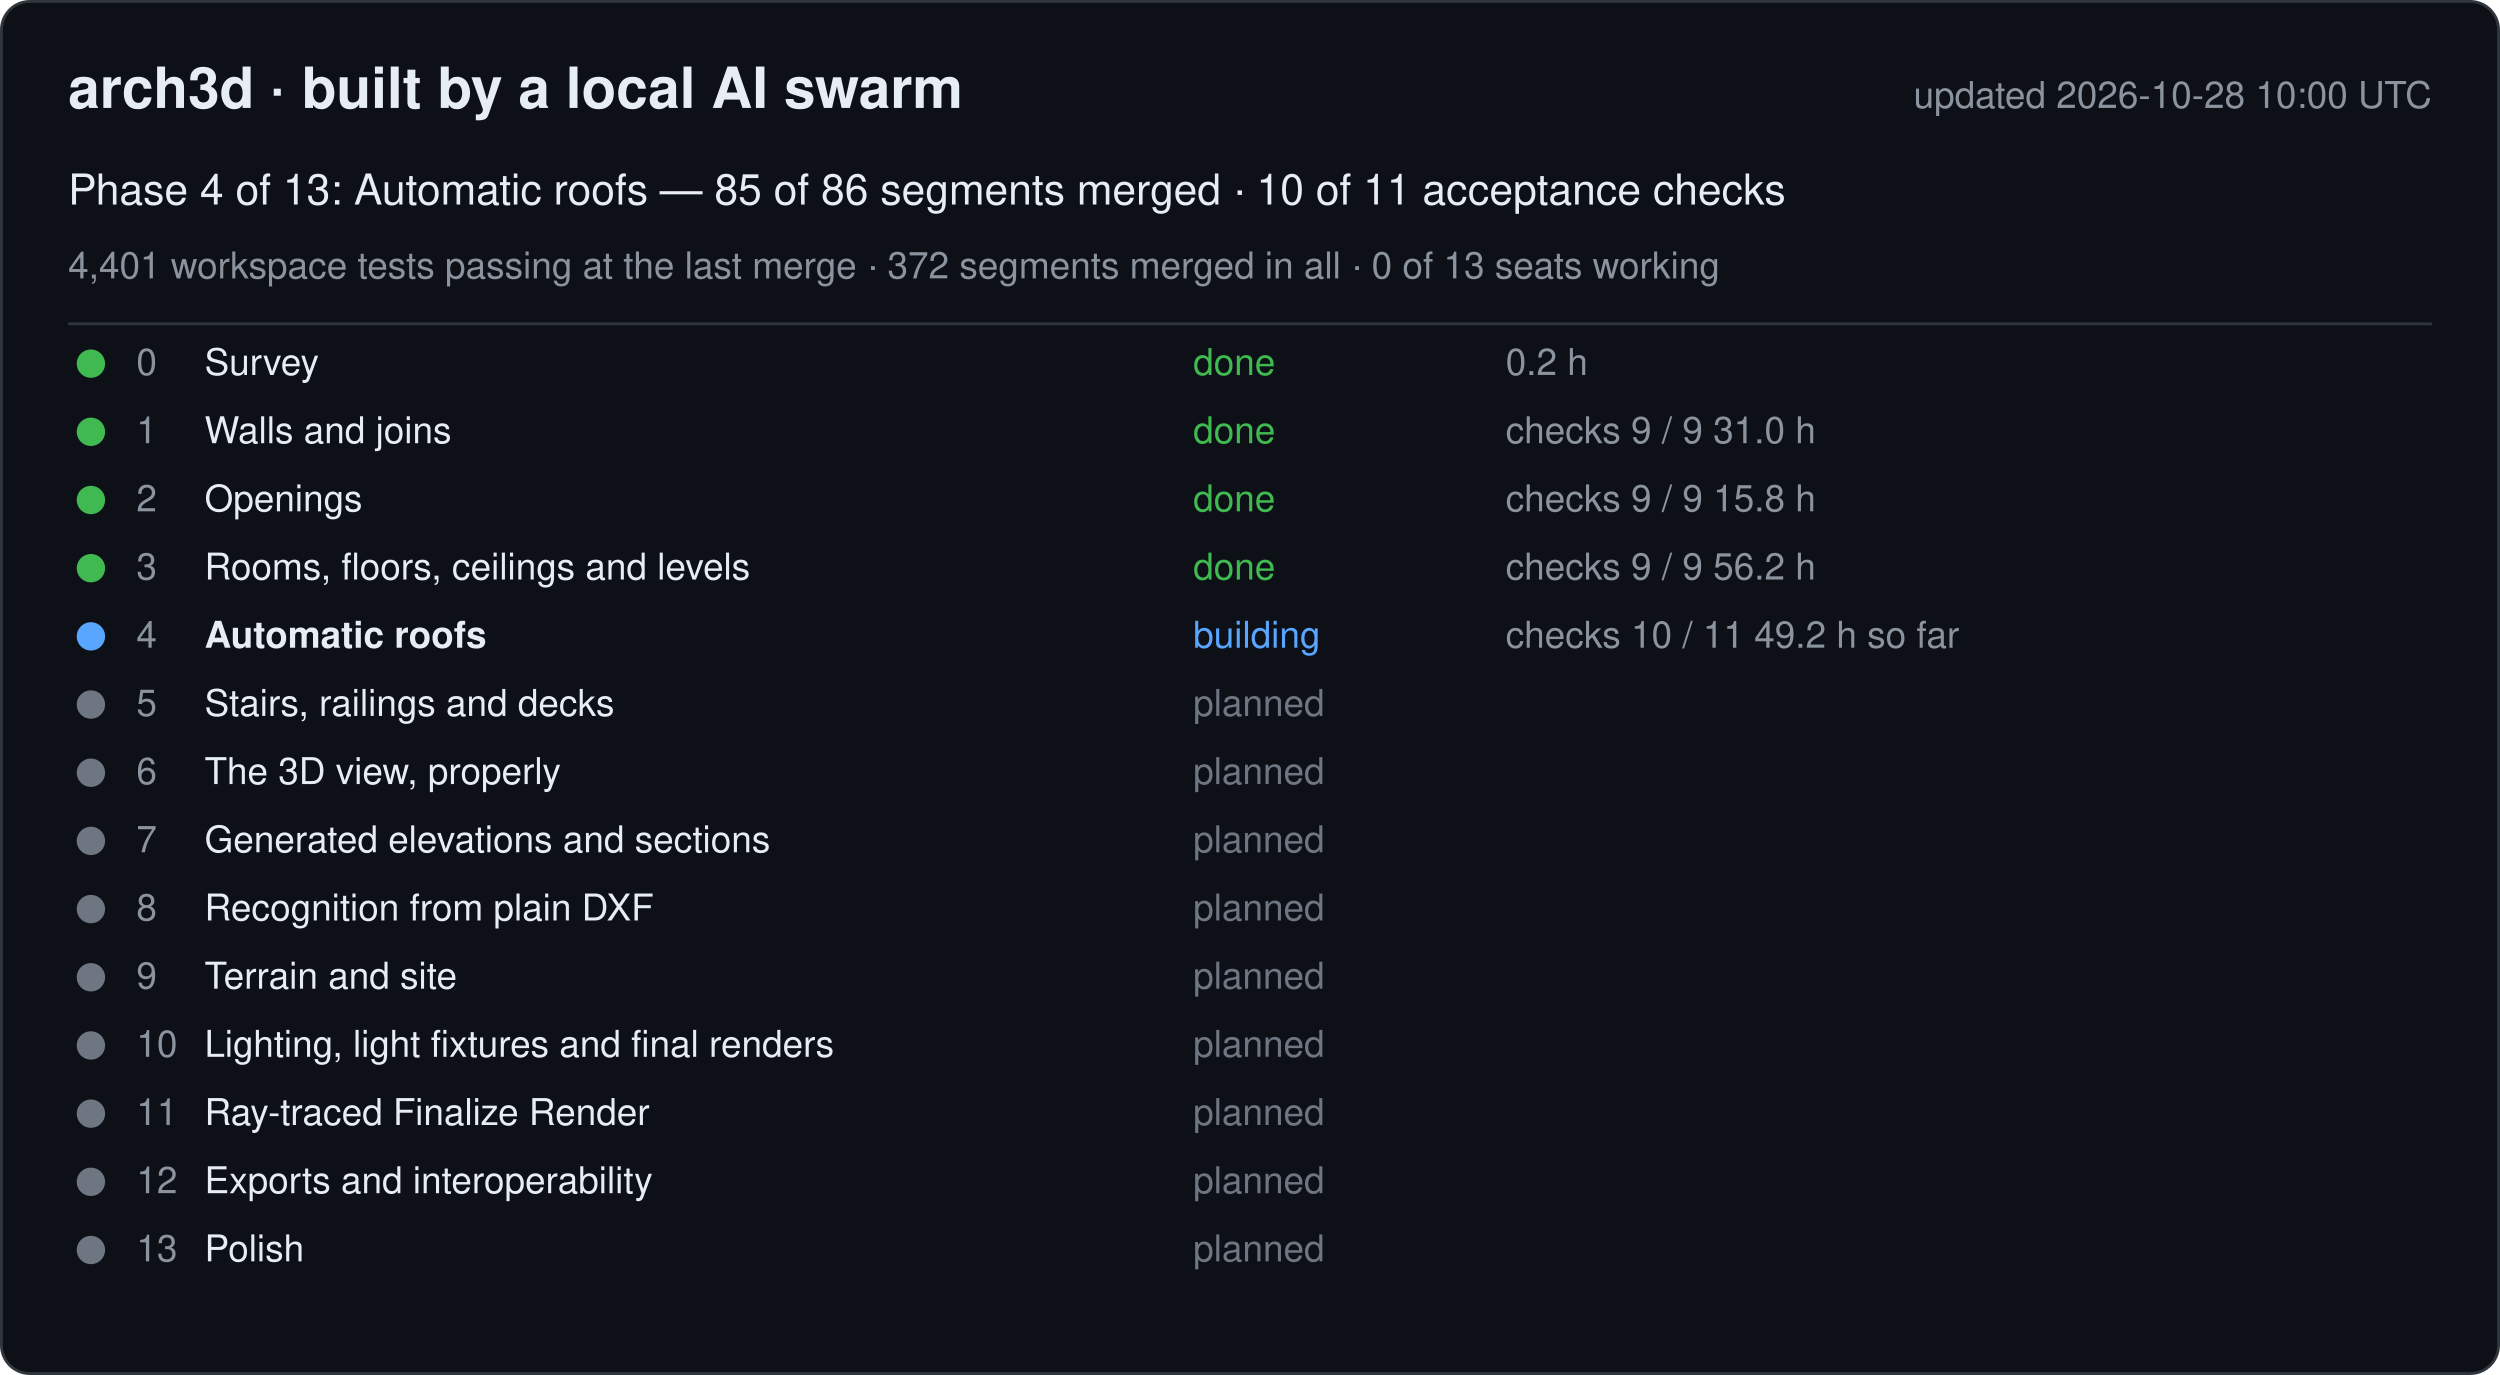
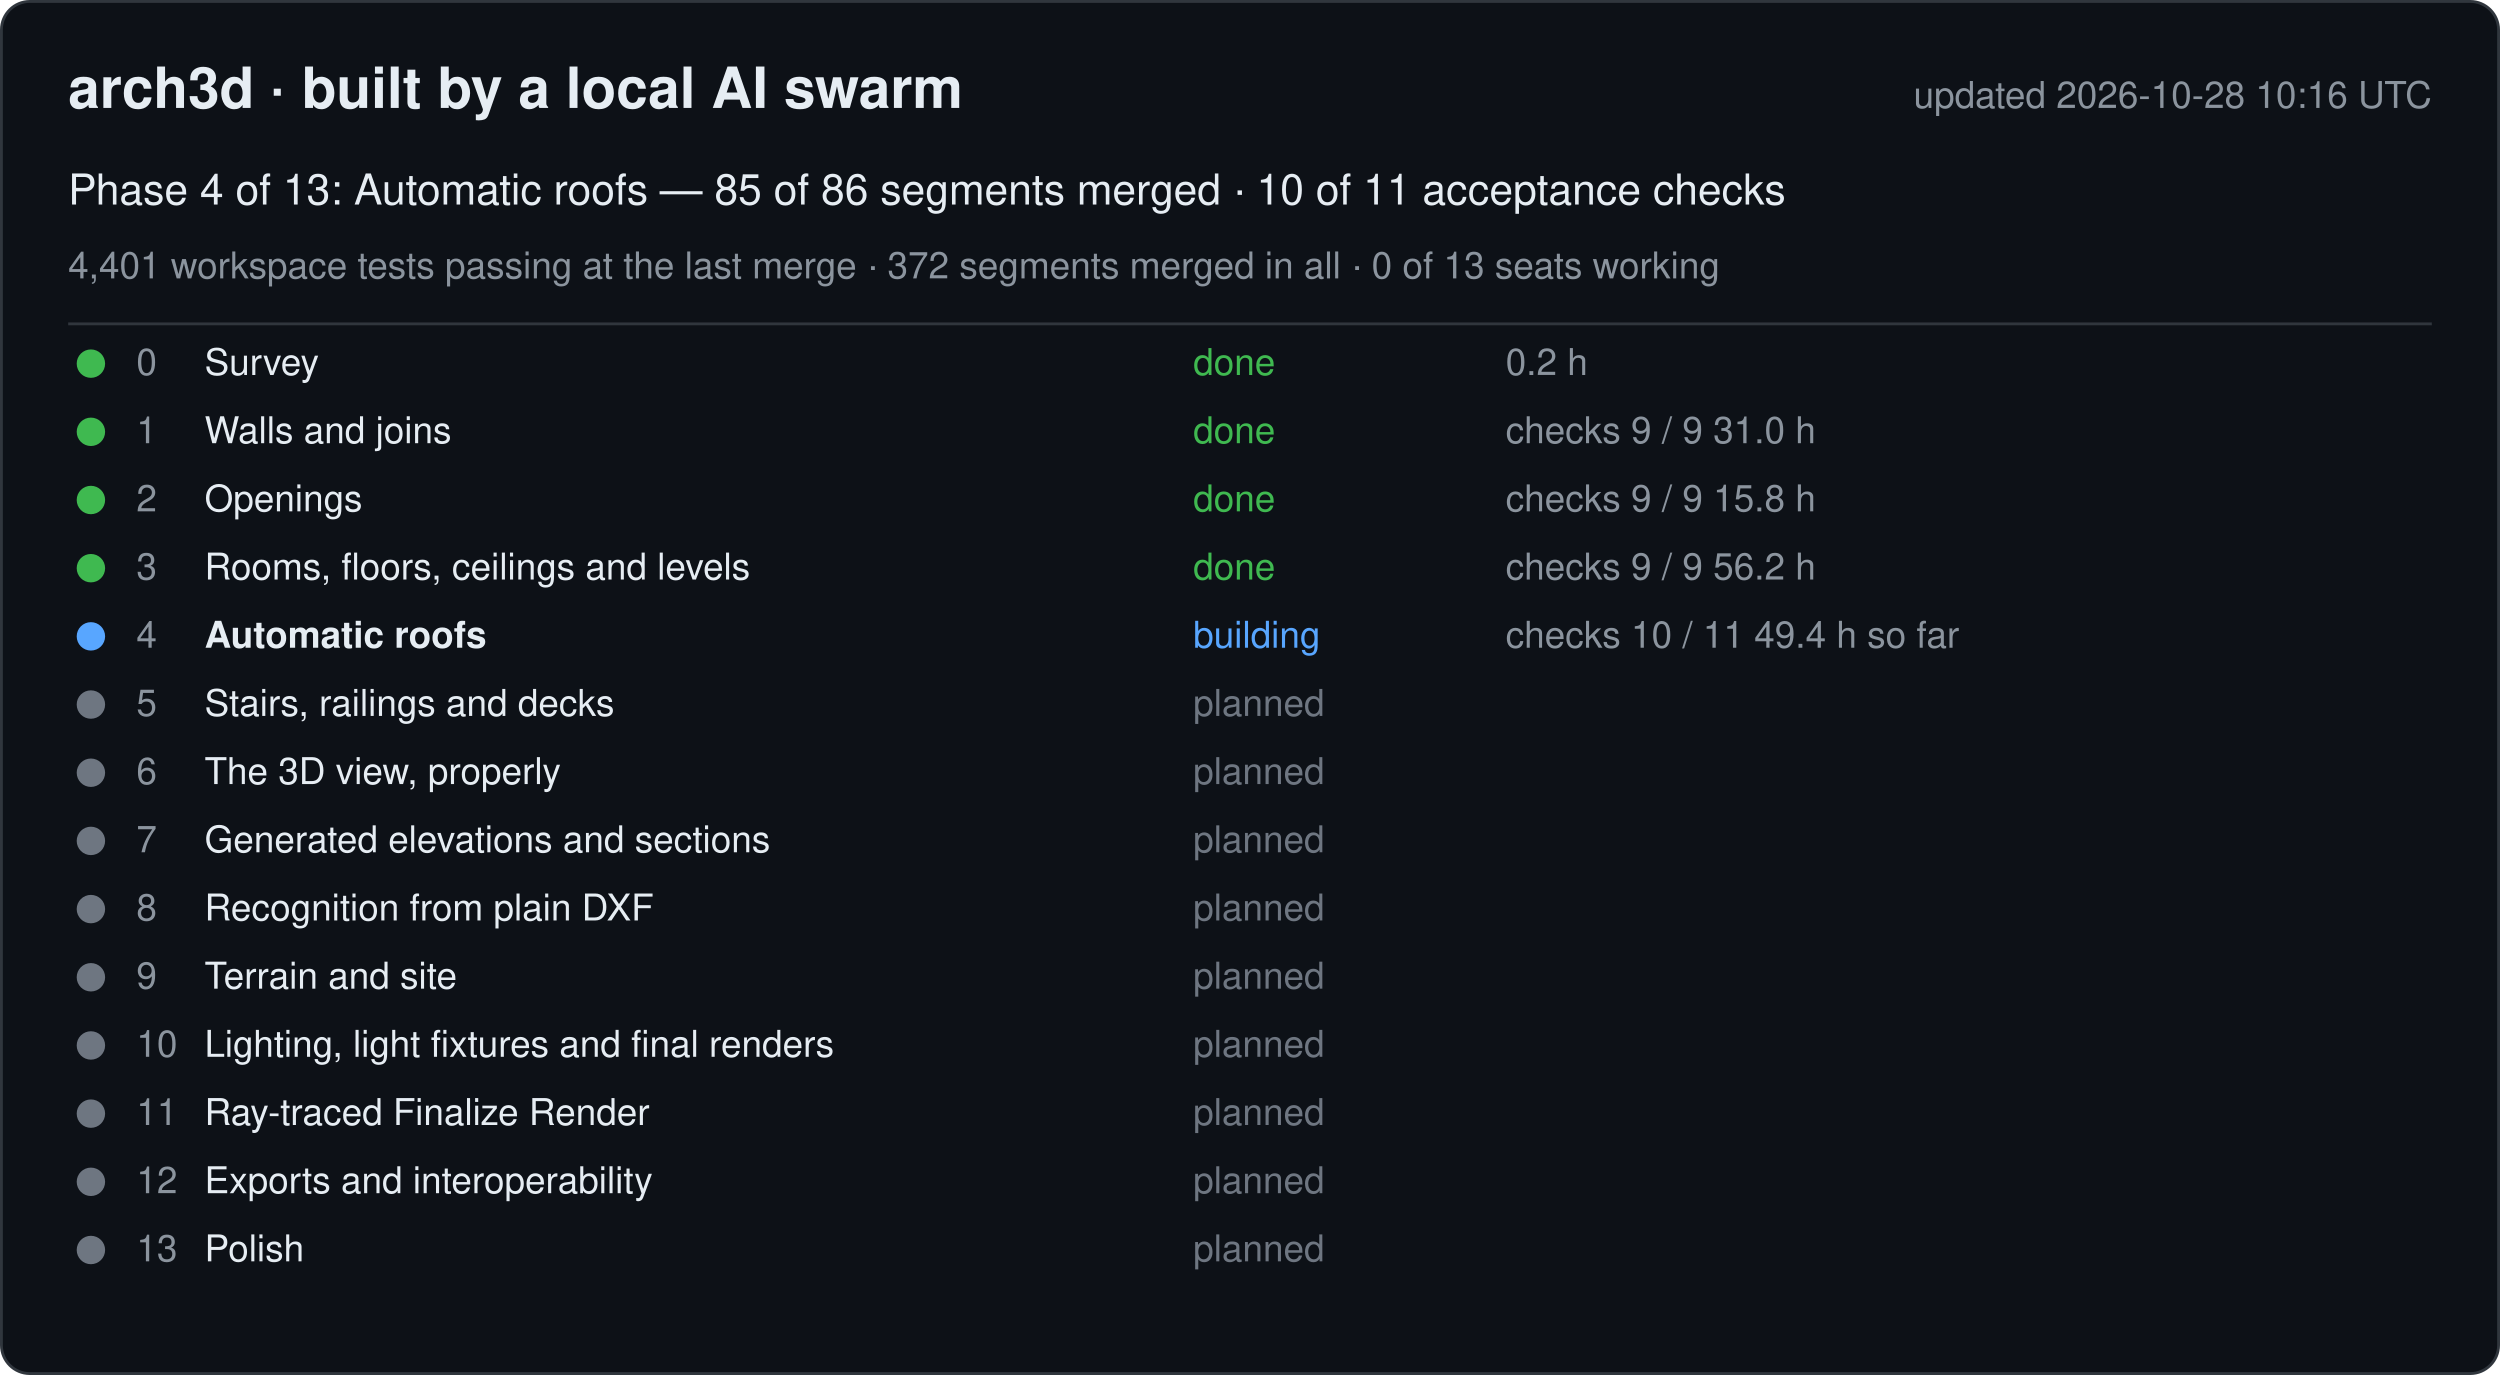
<svg xmlns="http://www.w3.org/2000/svg" width="880" height="484" viewBox="0 0 880 484" font-family="-apple-system, Segoe UI, Helvetica, Arial, sans-serif">
  <rect x="0.5" y="0.5" width="879" height="483" rx="10" fill="#0d1117" stroke="#30363d" />
  <text x="24" y="38" font-size="20" font-weight="600" fill="#e6edf3">arch3d · built by a local AI swarm</text>
-   <text x="856" y="38" font-size="13" fill="#8b949e" text-anchor="end">updated 2026-10-28 10:00 UTC</text>
+   <text x="856" y="38" font-size="13" fill="#8b949e" text-anchor="end">updated 2026-10-28 10:16 UTC</text>
  <text x="24" y="72" font-size="15" fill="#e6edf3">Phase 4 of 13: Automatic roofs — 85 of 86 segments merged · 10 of 11 acceptance checks</text>
  <text x="24" y="98" font-size="13" fill="#8b949e">4,401 workspace tests passing at the last merge · 372 segments merged in all · 0 of 13 seats working</text>
  <line x1="24" y1="114" x2="856" y2="114" stroke="#30363d" />
  <g data-phase="0">
    <circle cx="32" cy="128" r="5" fill="#3fb950" />
    <text x="48" y="132" font-size="13" fill="#8b949e">0</text>
    <text x="72" y="132" font-size="13" fill="#e6edf3">Survey</text>
    <text x="420" y="132" font-size="13" fill="#3fb950">done</text>
    <text x="530" y="132" font-size="13" fill="#8b949e">0.2 h</text>
  </g>
  <g data-phase="1">
    <circle cx="32" cy="152" r="5" fill="#3fb950" />
    <text x="48" y="156" font-size="13" fill="#8b949e">1</text>
    <text x="72" y="156" font-size="13" fill="#e6edf3">Walls and joins</text>
    <text x="420" y="156" font-size="13" fill="#3fb950">done</text>
    <text x="530" y="156" font-size="13" fill="#8b949e">checks 9 / 9   31.0 h</text>
  </g>
  <g data-phase="2">
    <circle cx="32" cy="176" r="5" fill="#3fb950" />
    <text x="48" y="180" font-size="13" fill="#8b949e">2</text>
    <text x="72" y="180" font-size="13" fill="#e6edf3">Openings</text>
    <text x="420" y="180" font-size="13" fill="#3fb950">done</text>
    <text x="530" y="180" font-size="13" fill="#8b949e">checks 9 / 9   15.8 h</text>
  </g>
  <g data-phase="3">
    <circle cx="32" cy="200" r="5" fill="#3fb950" />
    <text x="48" y="204" font-size="13" fill="#8b949e">3</text>
    <text x="72" y="204" font-size="13" fill="#e6edf3">Rooms, floors, ceilings and levels</text>
    <text x="420" y="204" font-size="13" fill="#3fb950">done</text>
    <text x="530" y="204" font-size="13" fill="#8b949e">checks 9 / 9   56.2 h</text>
  </g>
  <g data-phase="4">
    <circle cx="32" cy="224" r="5" fill="#58a6ff" />
    <text x="48" y="228" font-size="13" fill="#8b949e">4</text>
    <text x="72" y="228" font-size="13" fill="#e6edf3" font-weight="600">Automatic roofs</text>
    <text x="420" y="228" font-size="13" fill="#58a6ff">building</text>
-     <text x="530" y="228" font-size="13" fill="#8b949e">checks 10 / 11   49.2 h so far</text>
+     <text x="530" y="228" font-size="13" fill="#8b949e">checks 10 / 11   49.4 h so far</text>
  </g>
  <g data-phase="5">
    <circle cx="32" cy="248" r="5" fill="#6e7681" />
    <text x="48" y="252" font-size="13" fill="#8b949e">5</text>
    <text x="72" y="252" font-size="13" fill="#e6edf3">Stairs, railings and decks</text>
    <text x="420" y="252" font-size="13" fill="#6e7681">planned</text>
    <text x="530" y="252" font-size="13" fill="#8b949e" />
  </g>
  <g data-phase="6">
    <circle cx="32" cy="272" r="5" fill="#6e7681" />
    <text x="48" y="276" font-size="13" fill="#8b949e">6</text>
    <text x="72" y="276" font-size="13" fill="#e6edf3">The 3D view, properly</text>
    <text x="420" y="276" font-size="13" fill="#6e7681">planned</text>
    <text x="530" y="276" font-size="13" fill="#8b949e" />
  </g>
  <g data-phase="7">
    <circle cx="32" cy="296" r="5" fill="#6e7681" />
    <text x="48" y="300" font-size="13" fill="#8b949e">7</text>
    <text x="72" y="300" font-size="13" fill="#e6edf3">Generated elevations and sections</text>
    <text x="420" y="300" font-size="13" fill="#6e7681">planned</text>
    <text x="530" y="300" font-size="13" fill="#8b949e" />
  </g>
  <g data-phase="8">
    <circle cx="32" cy="320" r="5" fill="#6e7681" />
    <text x="48" y="324" font-size="13" fill="#8b949e">8</text>
    <text x="72" y="324" font-size="13" fill="#e6edf3">Recognition from plain DXF</text>
    <text x="420" y="324" font-size="13" fill="#6e7681">planned</text>
    <text x="530" y="324" font-size="13" fill="#8b949e" />
  </g>
  <g data-phase="9">
    <circle cx="32" cy="344" r="5" fill="#6e7681" />
    <text x="48" y="348" font-size="13" fill="#8b949e">9</text>
    <text x="72" y="348" font-size="13" fill="#e6edf3">Terrain and site</text>
    <text x="420" y="348" font-size="13" fill="#6e7681">planned</text>
    <text x="530" y="348" font-size="13" fill="#8b949e" />
  </g>
  <g data-phase="10">
    <circle cx="32" cy="368" r="5" fill="#6e7681" />
    <text x="48" y="372" font-size="13" fill="#8b949e">10</text>
    <text x="72" y="372" font-size="13" fill="#e6edf3">Lighting, light fixtures and final renders</text>
    <text x="420" y="372" font-size="13" fill="#6e7681">planned</text>
    <text x="530" y="372" font-size="13" fill="#8b949e" />
  </g>
  <g data-phase="11">
    <circle cx="32" cy="392" r="5" fill="#6e7681" />
    <text x="48" y="396" font-size="13" fill="#8b949e">11</text>
    <text x="72" y="396" font-size="13" fill="#e6edf3">Ray-traced Finalize Render</text>
    <text x="420" y="396" font-size="13" fill="#6e7681">planned</text>
    <text x="530" y="396" font-size="13" fill="#8b949e" />
  </g>
  <g data-phase="12">
    <circle cx="32" cy="416" r="5" fill="#6e7681" />
    <text x="48" y="420" font-size="13" fill="#8b949e">12</text>
    <text x="72" y="420" font-size="13" fill="#e6edf3">Exports and interoperability</text>
    <text x="420" y="420" font-size="13" fill="#6e7681">planned</text>
    <text x="530" y="420" font-size="13" fill="#8b949e" />
  </g>
  <g data-phase="13">
    <circle cx="32" cy="440" r="5" fill="#6e7681" />
    <text x="48" y="444" font-size="13" fill="#8b949e">13</text>
    <text x="72" y="444" font-size="13" fill="#e6edf3">Polish</text>
    <text x="420" y="444" font-size="13" fill="#6e7681">planned</text>
    <text x="530" y="444" font-size="13" fill="#8b949e" />
  </g>
</svg>
